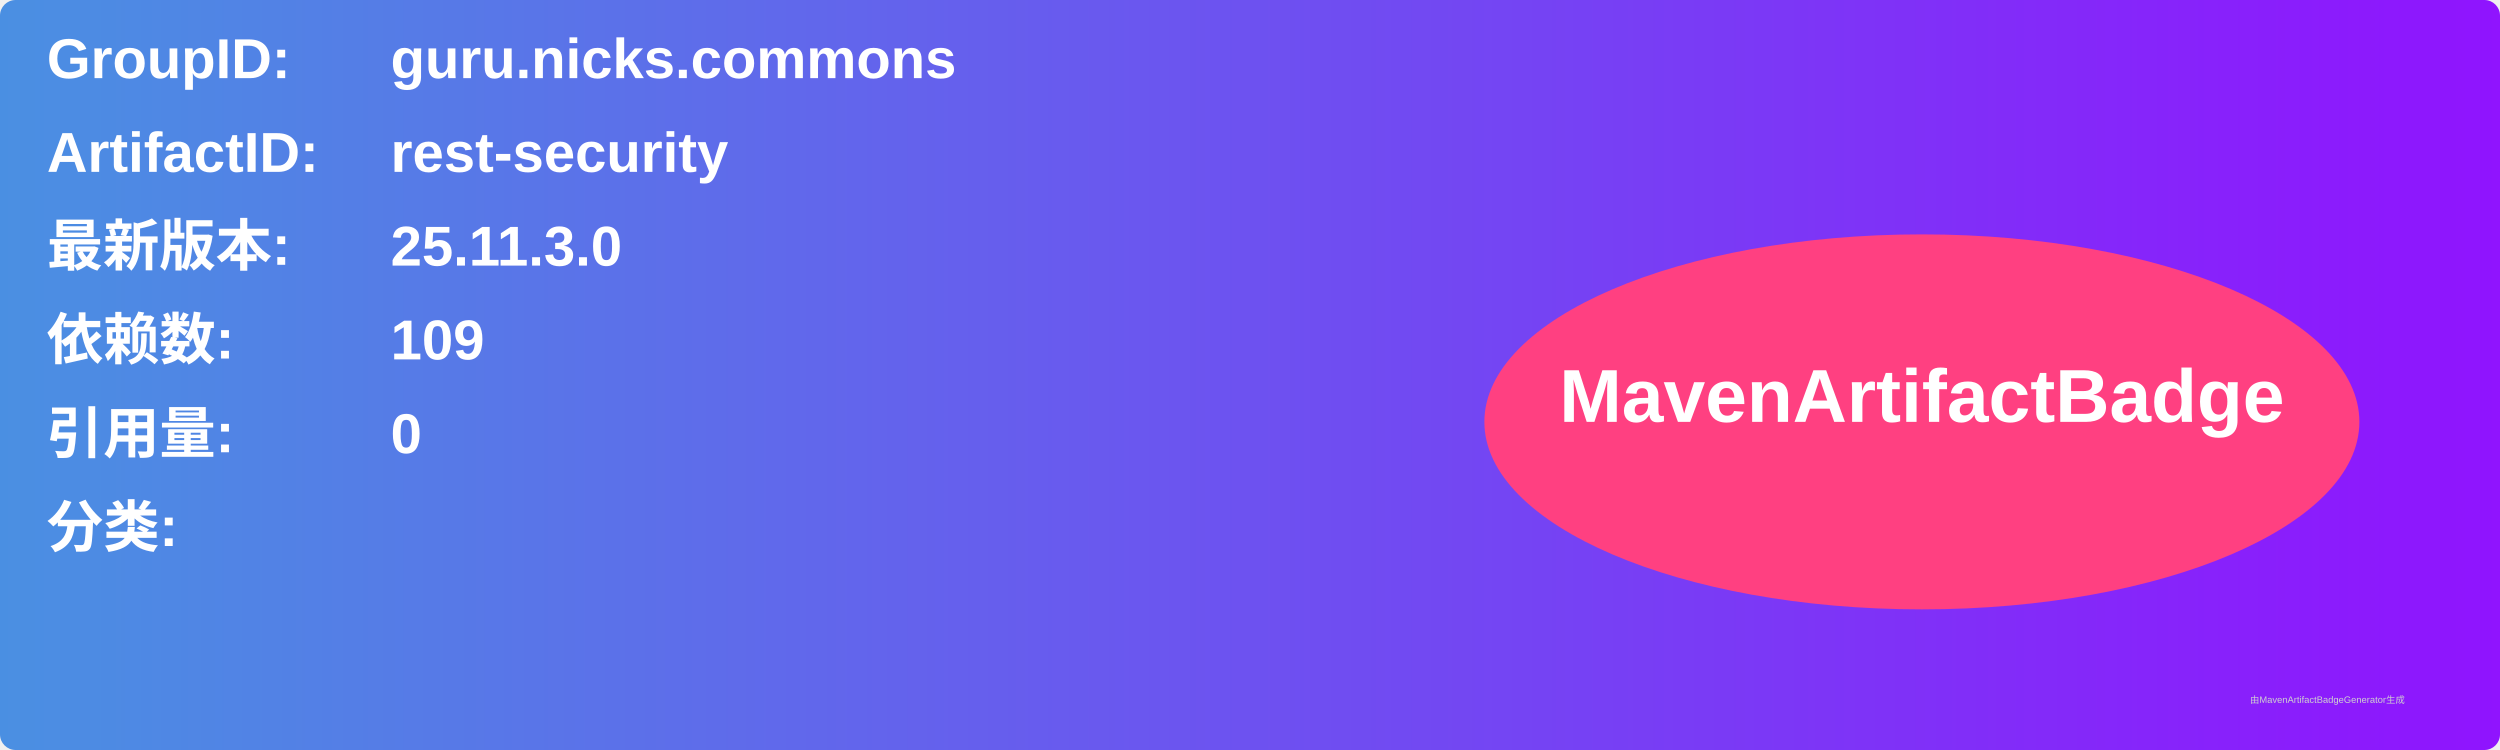
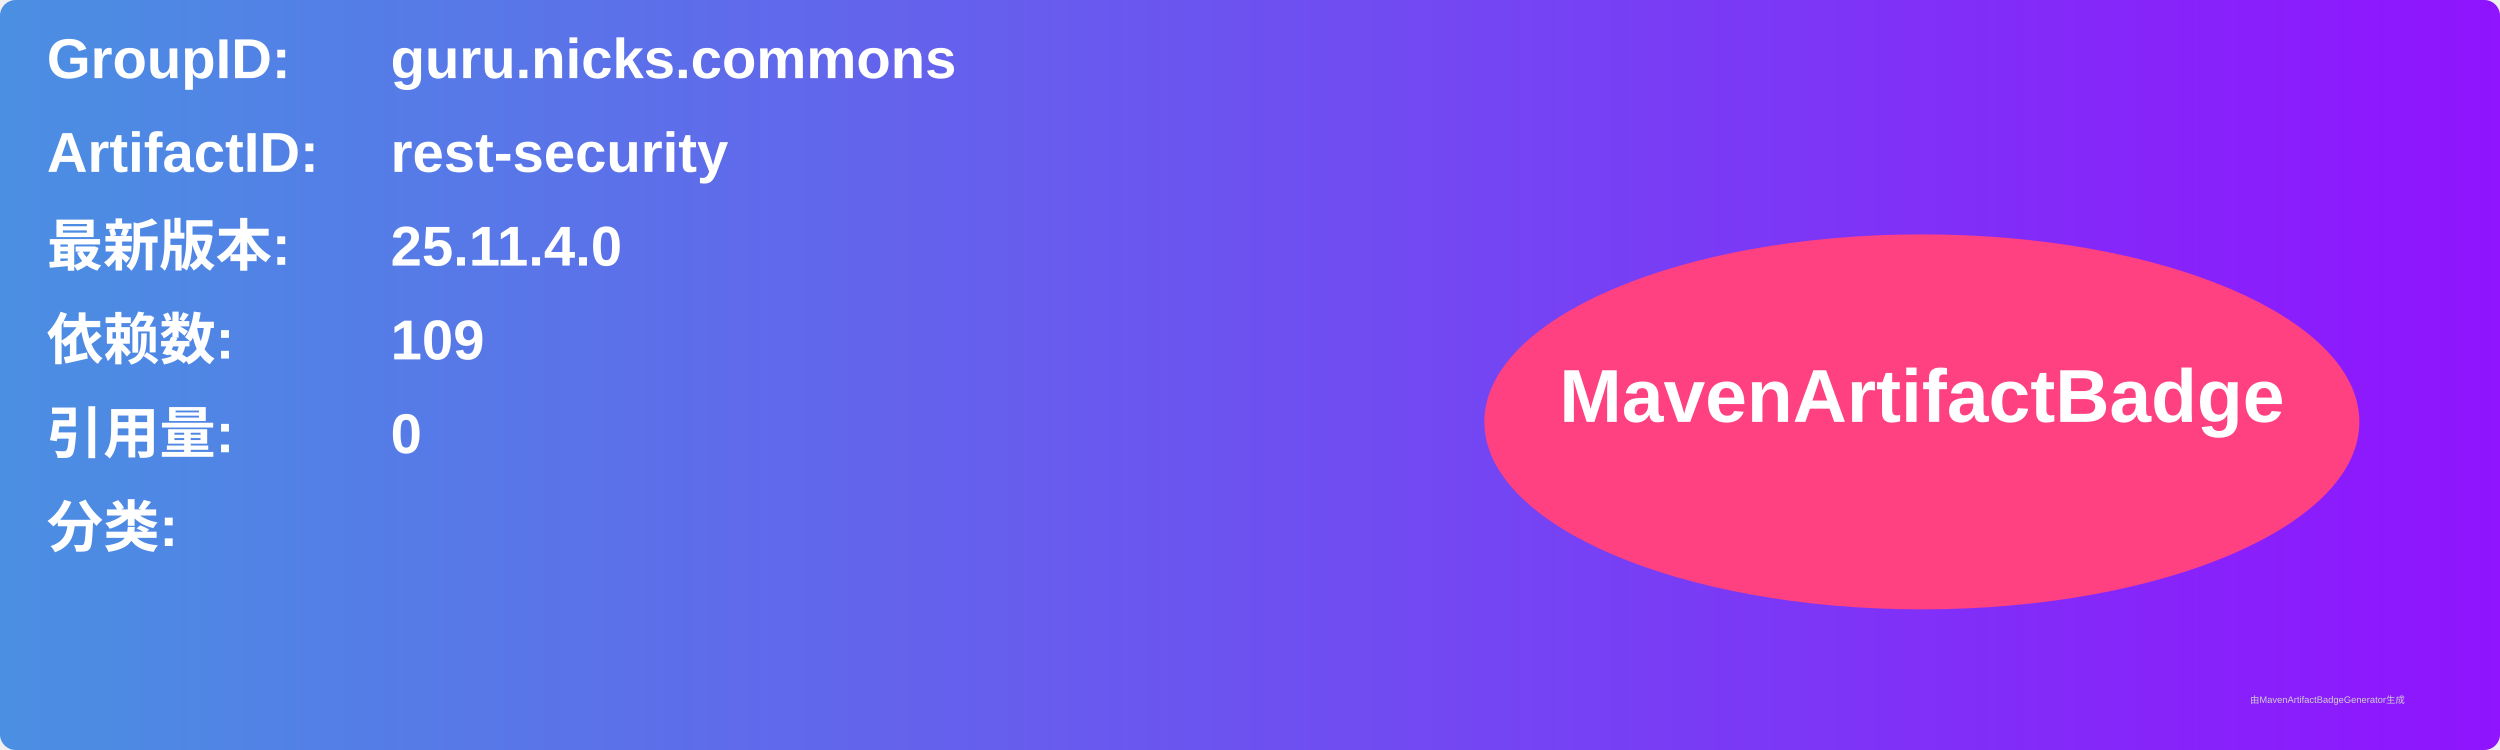
<svg xmlns="http://www.w3.org/2000/svg" width="800" height="240" viewBox="0 0 800 240">
  <linearGradient id="grad" x1="0%" y1="0%" x2="100%" y2="0%">
    <stop offset="0%" stop-color="#4a90e2" />
    <stop offset="100%" stop-color="#9013fe" />
  </linearGradient>
  <rect width="100%" height="100%" rx="5" ry="5" fill="url(#grad)" />
  <g transform="translate(15, 15)">
    <text x="0" y="10" font-family="Arial" font-size="18" fill="white" font-weight="bold" width="260">GroupID:</text>
    <text x="110" y="10" font-family="Arial" font-size="18" fill="white" font-weight="bold" width="460">guru.nicks.commons</text>
    <text x="0" y="40" font-family="Arial" font-size="18" fill="white" font-weight="bold" width="260">ArtifactID:</text>
    <text x="110" y="40" font-family="Arial" font-size="18" fill="white" font-weight="bold" width="460">rest-security</text>
    <text x="0" y="70" font-family="Arial" font-size="18" fill="white" font-weight="bold">最新版本:</text>
    <text x="110" y="70" font-family="Arial" font-size="18" fill="white" font-weight="bold">
-       <tspan font-weight="bold">25.11.3.0</tspan>
+       <tspan font-weight="bold">25.11.4.0</tspan>
    </text>
    <text x="0" y="100" font-family="Arial" font-size="18" fill="white" font-weight="bold">依赖数: </text>
    <text x="110" y="100" font-family="Arial" font-size="18" fill="white">
      <tspan font-weight="bold">109</tspan>
    </text>
    <text x="0" y="130" font-family="Arial" font-size="18" fill="white" font-weight="bold">引用量: </text>
    <text x="110" y="130" font-family="Arial" font-size="18" fill="white">
      <tspan font-weight="bold">0</tspan>
    </text>
    <text x="0" y="160" font-family="Arial" font-size="18" fill="white" font-weight="bold">分类:</text>
    <text x="10" y="190" font-family="Arial" font-size="10" fill="white">
      <tspan font-weight="bold" />
    </text>
    <ellipse cx="600" cy="120" rx="140" ry="60" fill="#ff4081" />
    <text x="600" y="120" text-anchor="middle" font-family="Arial" font-size="24" fill="white" font-weight="bold">MavenArtifactBadge</text>
  </g>
  <text x="720" y="225" font-family="Arial" font-size="3" fill="#d0d0d0">由MavenArtifactBadgeGenerator生成</text>
</svg>
